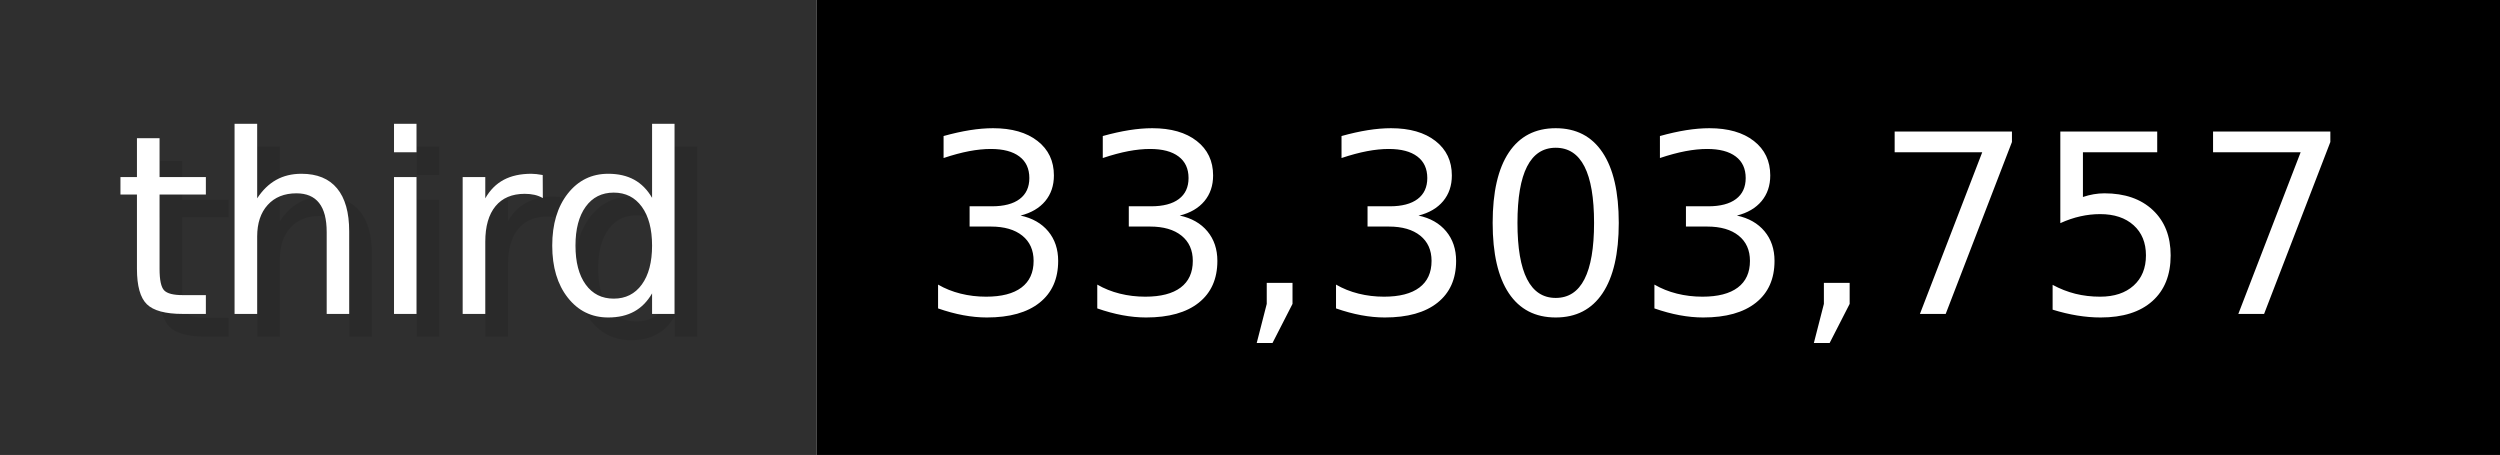
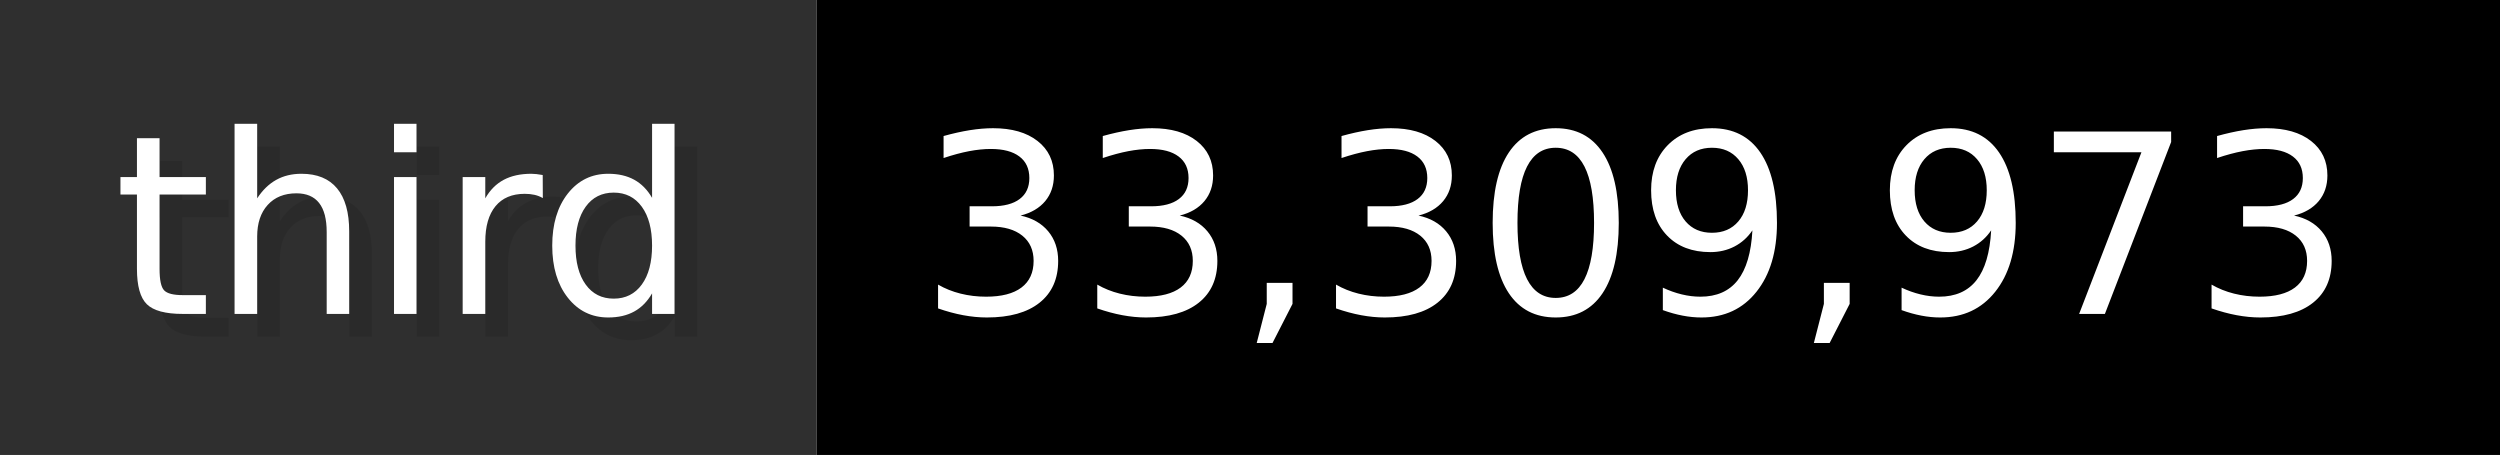
- <svg xmlns="http://www.w3.org/2000/svg" width="109.9" height="20" viewBox="0 0 1099 200" role="img" aria-label="third: 33,303,757">
+ <svg xmlns="http://www.w3.org/2000/svg" width="109.9" height="20" viewBox="0 0 1099 200" role="img" aria-label="third: 33,309,973">
  <g>
    <rect fill="#2F2F2F" width="359" height="200" />
    <rect fill="#" x="359" width="740" height="200" />
  </g>
  <g aria-hidden="true" fill="#fff" text-anchor="start" font-family="Verdana,DejaVu Sans,sans-serif" font-size="110">
    <text x="60" y="148" textLength="259" fill="#000" opacity="0.1">third</text>
    <text x="50" y="138" textLength="259">third</text>
-     <text x="414" y="148" textLength="640" fill="#000" opacity="0.1">33,303,757</text>
-     <text x="404" y="138" textLength="640">33,303,757</text>
+     <text x="414" y="148" textLength="640" fill="#000" opacity="0.1">33,309,973</text>
+     <text x="404" y="138" textLength="640">33,309,973</text>
  </g>
</svg>
